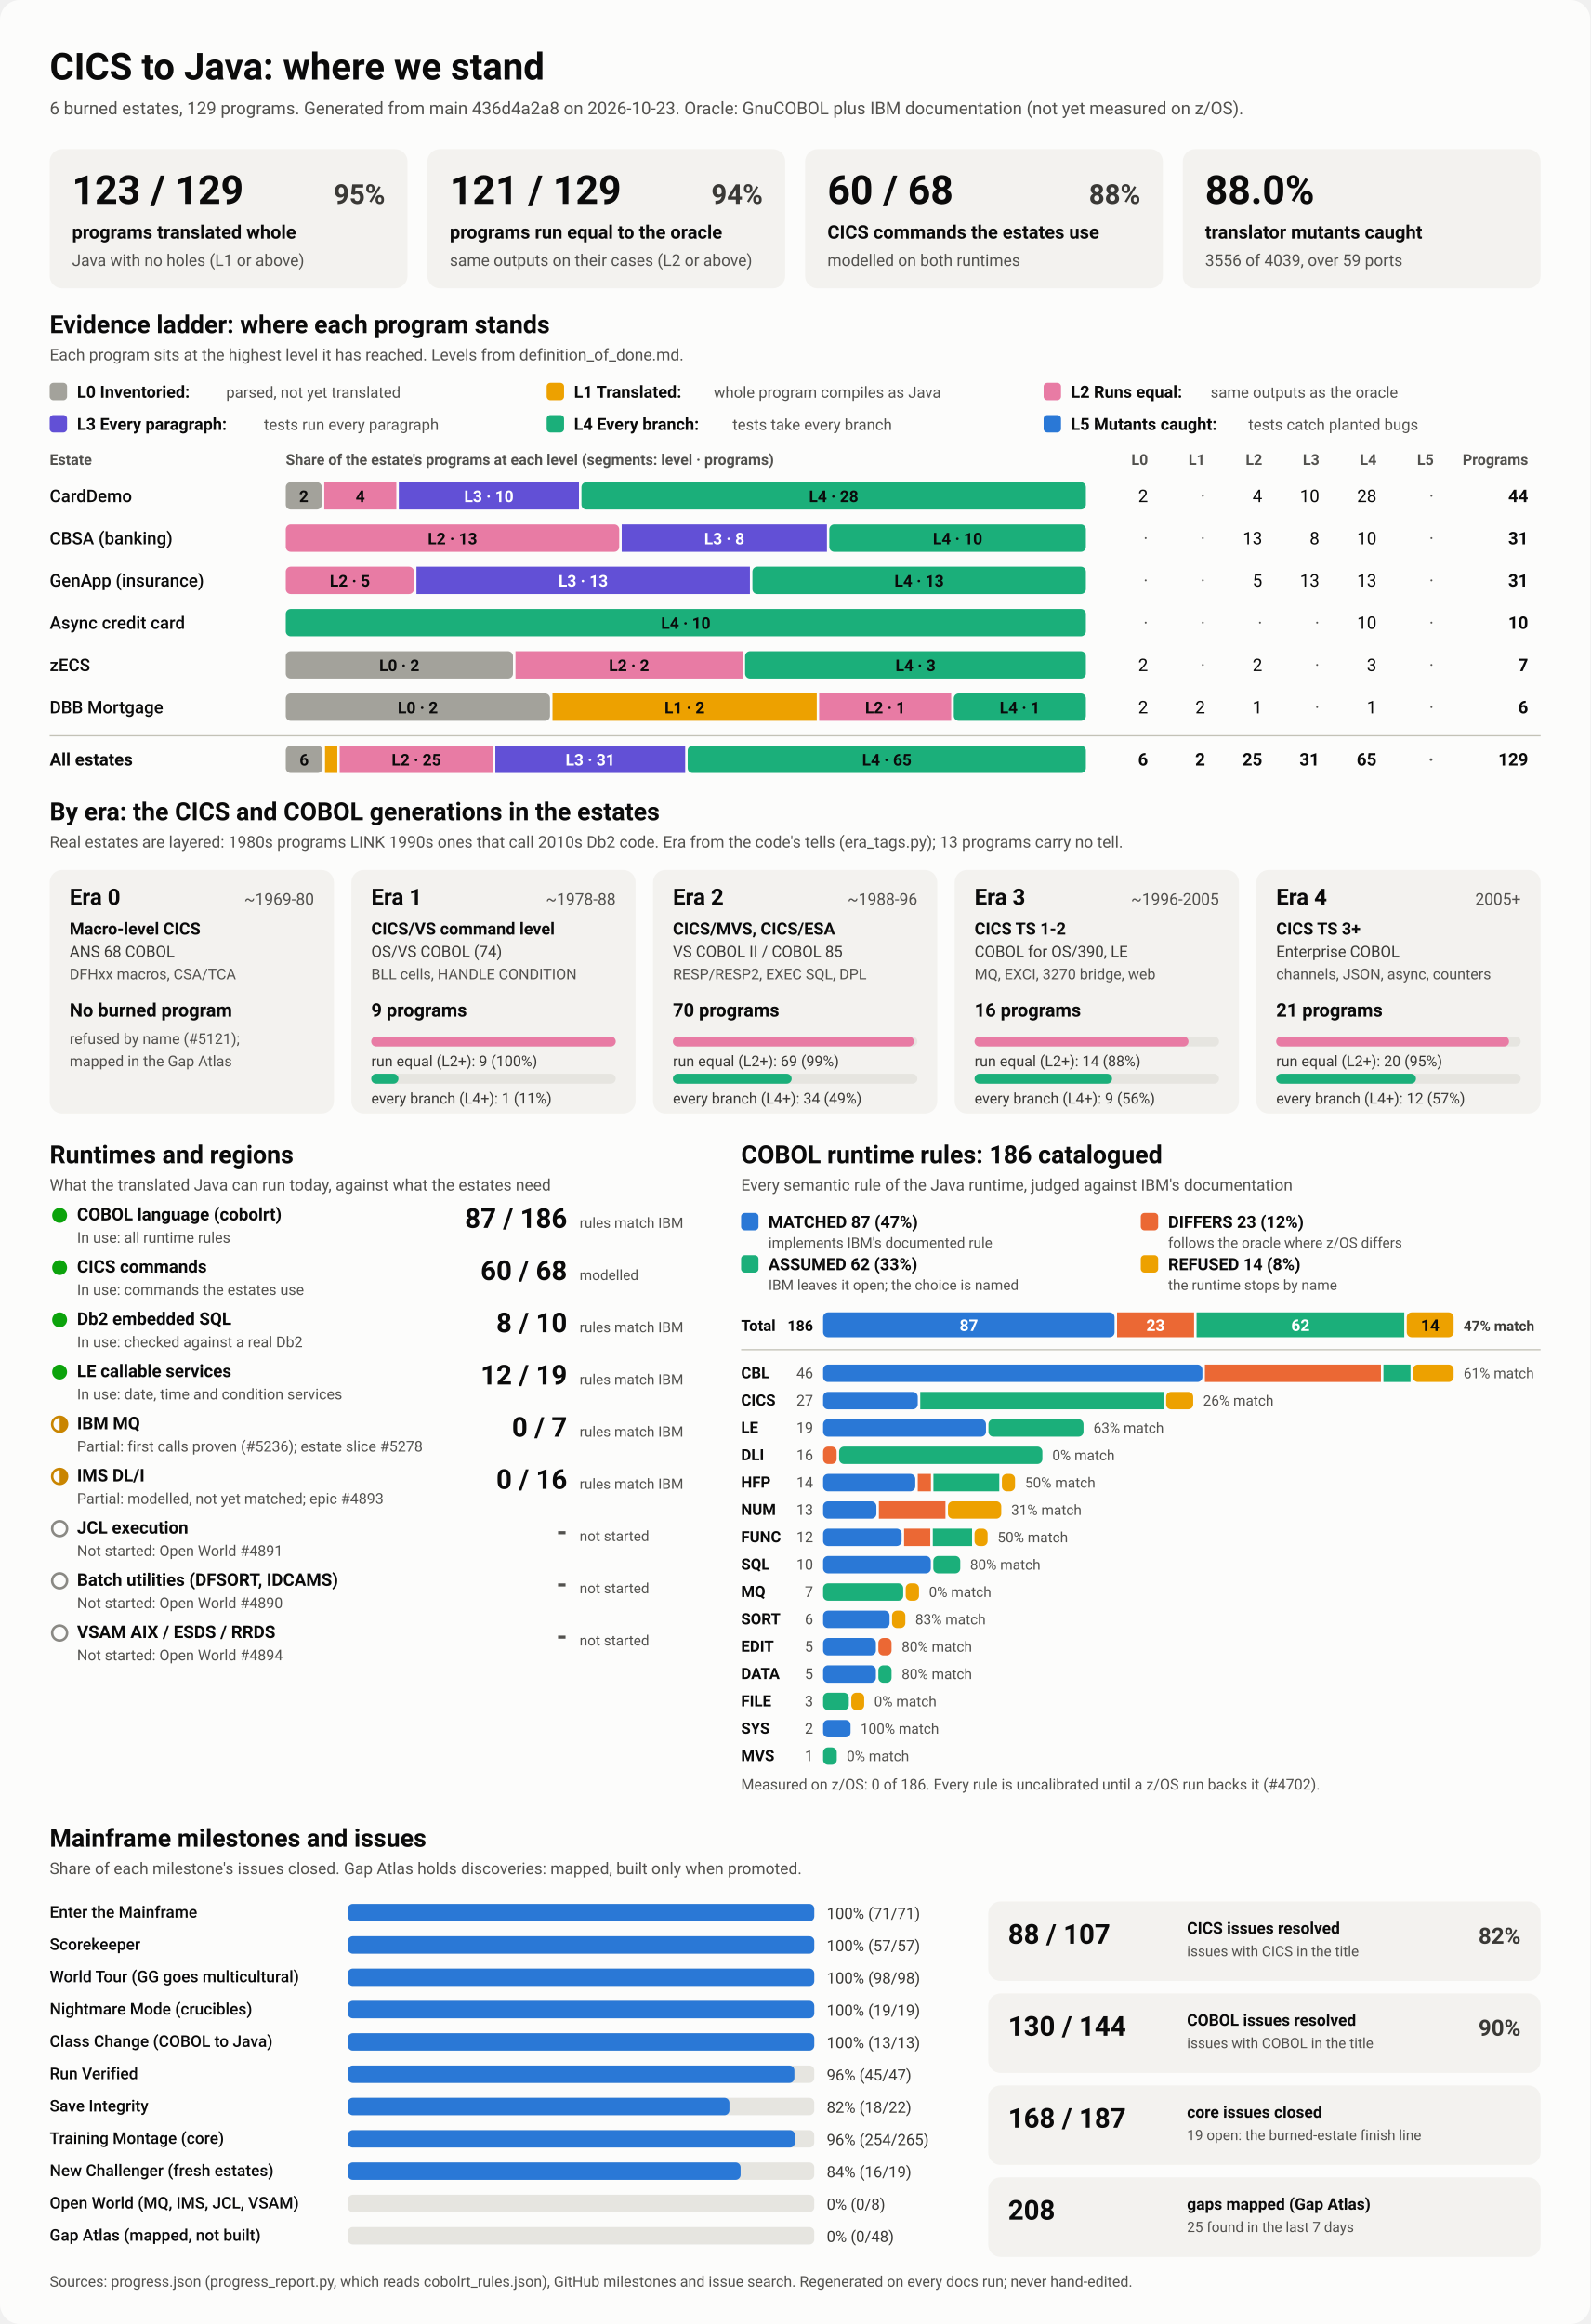
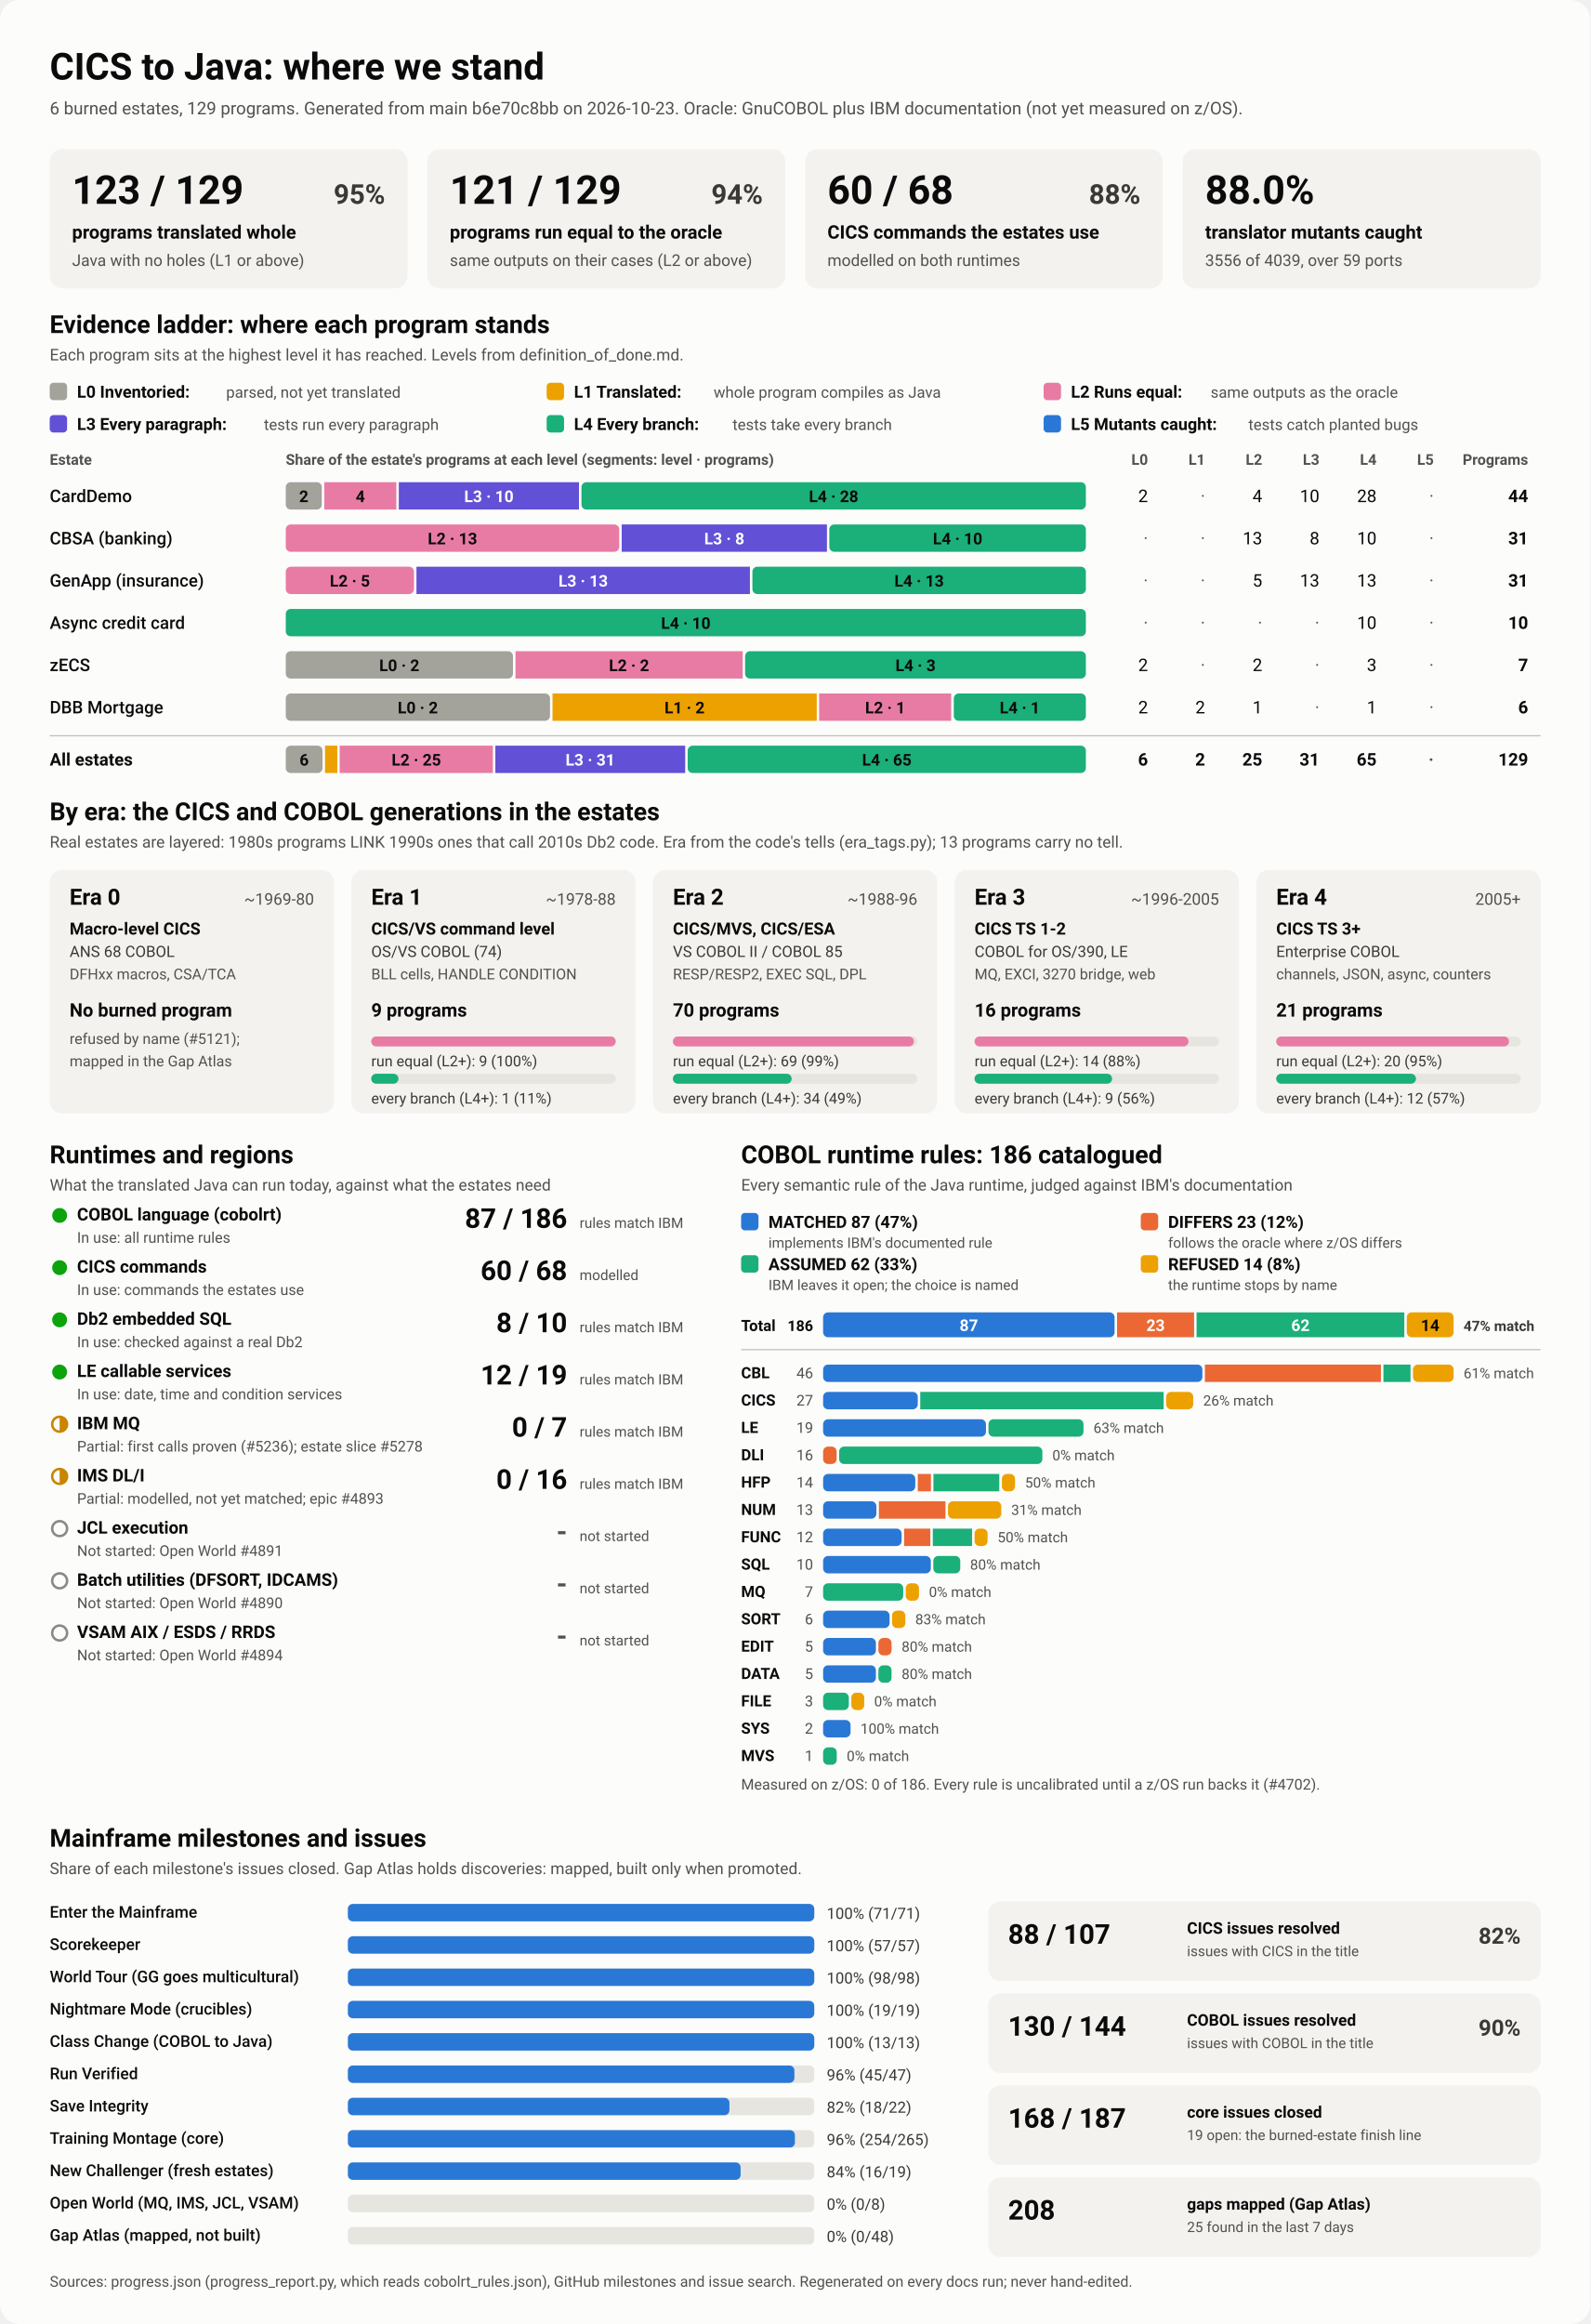
<svg xmlns="http://www.w3.org/2000/svg" viewBox="0 0 1280 1870" width="1280" height="1870" role="img" aria-labelledby="ttl">
  <style>
    svg { font-family: system-ui, -apple-system, 'Segoe UI', Roboto, Helvetica, Arial, sans-serif; }
    .bg { fill: #fcfcfb; }
    .card { fill: #f3f2ef; }
    .track { fill: #e6e5e0; }
    .rule { stroke: #c3c2b7; stroke-width: 1; }
    .t1 { fill: #0b0b0b; } .t2 { fill: #3a3936; } .t3 { fill: #52514e; }
    .on-dark { fill: #ffffff; } .on-light { fill: #0b0b0b; }
    .lv0 { fill: #a3a29b; } .lv1 { fill: #eda100; } .lv2 { fill: #e87ba4; } .lv3 { fill: #6250d6; } .lv4 { fill: #1baf7a; } .lv5 { fill: #2a78d6; } 
    .s0 { fill: #2a78d6; } .s1 { fill: #eb6834; } .s2 { fill: #1baf7a; } .s3 { fill: #eda100; } 
    .prog { fill: #2a78d6; }
    .st-good { fill: #0ca30c; } .st-warn { fill: none; stroke: #c98500; stroke-width: 2; }
    .st-warn-fill { fill: #c98500; } .st-none { fill: none; stroke: #8a8984; stroke-width: 2; }
    @media (prefers-color-scheme: dark) {
      .bg { fill: #1a1a19; } .card { fill: #242422; } .track { fill: #383835; } .rule { stroke: #52514e; }
      .t1 { fill: #f0efec; } .t2 { fill: #dddcd6; } .t3 { fill: #c3c2b7; }
      .on-light { fill: #0b0b0b; } .prog { fill: #3987e5; }
      .lv0 { fill: #6b6a64; } .lv1 { fill: #c98500; } .lv2 { fill: #d55181; } .lv3 { fill: #9085e9; } .lv4 { fill: #199e70; } .lv5 { fill: #3987e5; } 
      .s0 { fill: #3987e5; } .s1 { fill: #d95926; } .s2 { fill: #199e70; } .s3 { fill: #c98500; } 
    }
  </style>
  <rect class="bg" width="1280" height="1870" rx="16" />
  <text x="40.0" y="64.0" class="t1" font-size="30" font-weight="700" text-anchor="start">CICS to Java: where we stand</text>
-   <text x="40.0" y="92.0" class="t3" font-size="14" font-weight="400" text-anchor="start">6 burned estates, 129 programs. Generated from main 436d4a2a8 on 2026-10-23. Oracle: GnuCOBOL plus IBM documentation (not yet measured on z/OS).</text>
+   <text x="40.0" y="92.0" class="t3" font-size="14" font-weight="400" text-anchor="start">6 burned estates, 129 programs. Generated from main b6e70c8bb on 2026-10-23. Oracle: GnuCOBOL plus IBM documentation (not yet measured on z/OS).</text>
  <rect x="40.0" y="120.0" width="288.0" height="112.0" rx="10" class="card" />
  <text x="58.0" y="164.0" class="t1" font-size="32" font-weight="700" text-anchor="start">123 / 129</text>
  <text x="310.0" y="164.0" class="t2" font-size="22" font-weight="600" text-anchor="end">95%</text>
  <text x="58.0" y="192.0" class="t1" font-size="15" font-weight="600" text-anchor="start">programs translated whole</text>
  <text x="58.0" y="214.0" class="t3" font-size="13" font-weight="400" text-anchor="start">Java with no holes (L1 or above)</text>
  <rect x="344.0" y="120.0" width="288.0" height="112.0" rx="10" class="card" />
  <text x="362.0" y="164.0" class="t1" font-size="32" font-weight="700" text-anchor="start">121 / 129</text>
  <text x="614.0" y="164.0" class="t2" font-size="22" font-weight="600" text-anchor="end">94%</text>
  <text x="362.0" y="192.0" class="t1" font-size="15" font-weight="600" text-anchor="start">programs run equal to the oracle</text>
  <text x="362.0" y="214.0" class="t3" font-size="13" font-weight="400" text-anchor="start">same outputs on their cases (L2 or above)</text>
  <rect x="648.0" y="120.0" width="288.0" height="112.0" rx="10" class="card" />
  <text x="666.0" y="164.0" class="t1" font-size="32" font-weight="700" text-anchor="start">60 / 68</text>
  <text x="918.0" y="164.0" class="t2" font-size="22" font-weight="600" text-anchor="end">88%</text>
  <text x="666.0" y="192.0" class="t1" font-size="15" font-weight="600" text-anchor="start">CICS commands the estates use</text>
  <text x="666.0" y="214.0" class="t3" font-size="13" font-weight="400" text-anchor="start">modelled on both runtimes</text>
  <rect x="952.0" y="120.0" width="288.0" height="112.0" rx="10" class="card" />
  <text x="970.0" y="164.0" class="t1" font-size="32" font-weight="700" text-anchor="start">88.0%</text>
  <text x="970.0" y="192.0" class="t1" font-size="15" font-weight="600" text-anchor="start">translator mutants caught</text>
  <text x="970.0" y="214.0" class="t3" font-size="13" font-weight="400" text-anchor="start">3556 of 4039, over 59 ports</text>
  <text x="40.0" y="268.0" class="t1" font-size="20" font-weight="700" text-anchor="start">Evidence ladder: where each program stands</text>
  <text x="40.0" y="290.0" class="t3" font-size="13" font-weight="400" text-anchor="start">Each program sits at the highest level it has reached. Levels from definition_of_done.md.</text>
  <rect x="40.0" y="308.0" width="14.0" height="14.0" rx="3" class="lv0" />
  <text x="62.0" y="320.0" class="t1" font-size="13.5" font-weight="600" text-anchor="start">L0 Inventoried:</text>
  <text x="182.0" y="320.0" class="t3" font-size="12.5" font-weight="400" text-anchor="start">parsed, not yet translated</text>
  <rect x="440.0" y="308.0" width="14.0" height="14.0" rx="3" class="lv1" />
  <text x="462.0" y="320.0" class="t1" font-size="13.5" font-weight="600" text-anchor="start">L1 Translated:</text>
  <text x="574.4" y="320.0" class="t3" font-size="12.5" font-weight="400" text-anchor="start">whole program compiles as Java</text>
  <rect x="840.0" y="308.0" width="14.0" height="14.0" rx="3" class="lv2" />
  <text x="862.0" y="320.0" class="t1" font-size="13.5" font-weight="600" text-anchor="start">L2 Runs equal:</text>
  <text x="974.4" y="320.0" class="t3" font-size="12.5" font-weight="400" text-anchor="start">same outputs as the oracle</text>
  <rect x="40.0" y="334.0" width="14.0" height="14.0" rx="3" class="lv3" />
  <text x="62.0" y="346.0" class="t1" font-size="13.5" font-weight="600" text-anchor="start">L3 Every paragraph:</text>
  <text x="212.4" y="346.0" class="t3" font-size="12.5" font-weight="400" text-anchor="start">tests run every paragraph</text>
  <rect x="440.0" y="334.0" width="14.0" height="14.0" rx="3" class="lv4" />
  <text x="462.0" y="346.0" class="t1" font-size="13.5" font-weight="600" text-anchor="start">L4 Every branch:</text>
  <text x="589.6" y="346.0" class="t3" font-size="12.5" font-weight="400" text-anchor="start">tests take every branch</text>
  <rect x="840.0" y="334.0" width="14.0" height="14.0" rx="3" class="lv5" />
  <text x="862.0" y="346.0" class="t1" font-size="13.5" font-weight="600" text-anchor="start">L5 Mutants caught:</text>
  <text x="1004.8" y="346.0" class="t3" font-size="12.5" font-weight="400" text-anchor="start">tests catch planted bugs</text>
  <text x="40.0" y="374.0" class="t3" font-size="12" font-weight="600" text-anchor="start">Estate</text>
  <text x="230.0" y="374.0" class="t3" font-size="12" font-weight="600" text-anchor="start">Share of the estate's programs at each level (segments: level · programs)</text>
  <text x="924.0" y="374.0" class="t3" font-size="12" font-weight="600" text-anchor="end">L0</text>
  <text x="970.0" y="374.0" class="t3" font-size="12" font-weight="600" text-anchor="end">L1</text>
  <text x="1016.0" y="374.0" class="t3" font-size="12" font-weight="600" text-anchor="end">L2</text>
  <text x="1062.0" y="374.0" class="t3" font-size="12" font-weight="600" text-anchor="end">L3</text>
  <text x="1108.0" y="374.0" class="t3" font-size="12" font-weight="600" text-anchor="end">L4</text>
  <text x="1154.0" y="374.0" class="t3" font-size="12" font-weight="600" text-anchor="end">L5</text>
  <text x="1230.0" y="374.0" class="t3" font-size="12" font-weight="600" text-anchor="end">Programs</text>
  <text x="40.0" y="404.0" class="t1" font-size="14" font-weight="500" text-anchor="start">CardDemo</text>
  <rect x="230.0" y="388.0" width="29.0" height="22.0" rx="4" class="lv0" />
  <text x="244.5" y="404.0" class="on-light" font-size="13" font-weight="600" text-anchor="middle">2</text>
  <rect x="261.0" y="388.0" width="58.0" height="22.0" rx="0" class="lv2" />
  <text x="290.0" y="404.0" class="on-light" font-size="13" font-weight="600" text-anchor="middle">4</text>
  <rect x="321.0" y="388.0" width="145.0" height="22.0" rx="0" class="lv3" />
  <text x="393.5" y="404.0" class="on-dark" font-size="13" font-weight="600" text-anchor="middle">L3 · 10</text>
  <rect x="468.0" y="388.0" width="406.0" height="22.0" rx="4" class="lv4" />
  <text x="671.0" y="404.0" class="on-light" font-size="13" font-weight="600" text-anchor="middle">L4 · 28</text>
  <text x="924.0" y="404.0" class="t1" font-size="14" font-weight="400" text-anchor="end">2</text>
  <text x="970.0" y="404.0" class="t3" font-size="14" font-weight="400" text-anchor="end">·</text>
  <text x="1016.0" y="404.0" class="t1" font-size="14" font-weight="400" text-anchor="end">4</text>
  <text x="1062.0" y="404.0" class="t1" font-size="14" font-weight="400" text-anchor="end">10</text>
  <text x="1108.0" y="404.0" class="t1" font-size="14" font-weight="400" text-anchor="end">28</text>
  <text x="1154.0" y="404.0" class="t3" font-size="14" font-weight="400" text-anchor="end">·</text>
  <text x="1230.0" y="404.0" class="t1" font-size="14" font-weight="700" text-anchor="end">44</text>
  <text x="40.0" y="438.0" class="t1" font-size="14" font-weight="500" text-anchor="start">CBSA (banking)</text>
  <rect x="230.0" y="422.0" width="268.4" height="22.0" rx="4" class="lv2" />
  <text x="364.2" y="438.0" class="on-light" font-size="13" font-weight="600" text-anchor="middle">L2 · 13</text>
  <rect x="500.4" y="422.0" width="165.2" height="22.0" rx="0" class="lv3" />
  <text x="583.0" y="438.0" class="on-dark" font-size="13" font-weight="600" text-anchor="middle">L3 · 8</text>
  <rect x="667.5" y="422.0" width="206.5" height="22.0" rx="4" class="lv4" />
  <text x="770.8" y="438.0" class="on-light" font-size="13" font-weight="600" text-anchor="middle">L4 · 10</text>
  <text x="924.0" y="438.0" class="t3" font-size="14" font-weight="400" text-anchor="end">·</text>
  <text x="970.0" y="438.0" class="t3" font-size="14" font-weight="400" text-anchor="end">·</text>
  <text x="1016.0" y="438.0" class="t1" font-size="14" font-weight="400" text-anchor="end">13</text>
  <text x="1062.0" y="438.0" class="t1" font-size="14" font-weight="400" text-anchor="end">8</text>
  <text x="1108.0" y="438.0" class="t1" font-size="14" font-weight="400" text-anchor="end">10</text>
  <text x="1154.0" y="438.0" class="t3" font-size="14" font-weight="400" text-anchor="end">·</text>
  <text x="1230.0" y="438.0" class="t1" font-size="14" font-weight="700" text-anchor="end">31</text>
  <text x="40.0" y="472.0" class="t1" font-size="14" font-weight="500" text-anchor="start">GenApp (insurance)</text>
  <rect x="230.0" y="456.0" width="103.2" height="22.0" rx="4" class="lv2" />
  <text x="281.6" y="472.0" class="on-light" font-size="13" font-weight="600" text-anchor="middle">L2 · 5</text>
  <rect x="335.2" y="456.0" width="268.4" height="22.0" rx="0" class="lv3" />
  <text x="469.4" y="472.0" class="on-dark" font-size="13" font-weight="600" text-anchor="middle">L3 · 13</text>
  <rect x="605.6" y="456.0" width="268.4" height="22.0" rx="4" class="lv4" />
  <text x="739.8" y="472.0" class="on-light" font-size="13" font-weight="600" text-anchor="middle">L4 · 13</text>
  <text x="924.0" y="472.0" class="t3" font-size="14" font-weight="400" text-anchor="end">·</text>
  <text x="970.0" y="472.0" class="t3" font-size="14" font-weight="400" text-anchor="end">·</text>
  <text x="1016.0" y="472.0" class="t1" font-size="14" font-weight="400" text-anchor="end">5</text>
  <text x="1062.0" y="472.0" class="t1" font-size="14" font-weight="400" text-anchor="end">13</text>
  <text x="1108.0" y="472.0" class="t1" font-size="14" font-weight="400" text-anchor="end">13</text>
  <text x="1154.0" y="472.0" class="t3" font-size="14" font-weight="400" text-anchor="end">·</text>
  <text x="1230.0" y="472.0" class="t1" font-size="14" font-weight="700" text-anchor="end">31</text>
  <text x="40.0" y="506.0" class="t1" font-size="14" font-weight="500" text-anchor="start">Async credit card</text>
  <rect x="230.0" y="490.0" width="644.0" height="22.0" rx="4" class="lv4" />
  <text x="552.0" y="506.0" class="on-light" font-size="13" font-weight="600" text-anchor="middle">L4 · 10</text>
  <text x="924.0" y="506.0" class="t3" font-size="14" font-weight="400" text-anchor="end">·</text>
  <text x="970.0" y="506.0" class="t3" font-size="14" font-weight="400" text-anchor="end">·</text>
  <text x="1016.0" y="506.0" class="t3" font-size="14" font-weight="400" text-anchor="end">·</text>
  <text x="1062.0" y="506.0" class="t3" font-size="14" font-weight="400" text-anchor="end">·</text>
  <text x="1108.0" y="506.0" class="t1" font-size="14" font-weight="400" text-anchor="end">10</text>
  <text x="1154.0" y="506.0" class="t3" font-size="14" font-weight="400" text-anchor="end">·</text>
  <text x="1230.0" y="506.0" class="t1" font-size="14" font-weight="700" text-anchor="end">10</text>
  <text x="40.0" y="540.0" class="t1" font-size="14" font-weight="500" text-anchor="start">zECS</text>
  <rect x="230.0" y="524.0" width="182.9" height="22.0" rx="4" class="lv0" />
  <text x="321.4" y="540.0" class="on-light" font-size="13" font-weight="600" text-anchor="middle">L0 · 2</text>
  <rect x="414.9" y="524.0" width="182.9" height="22.0" rx="0" class="lv2" />
  <text x="506.3" y="540.0" class="on-light" font-size="13" font-weight="600" text-anchor="middle">L2 · 2</text>
  <rect x="599.7" y="524.0" width="274.3" height="22.0" rx="4" class="lv4" />
  <text x="736.9" y="540.0" class="on-light" font-size="13" font-weight="600" text-anchor="middle">L4 · 3</text>
  <text x="924.0" y="540.0" class="t1" font-size="14" font-weight="400" text-anchor="end">2</text>
  <text x="970.0" y="540.0" class="t3" font-size="14" font-weight="400" text-anchor="end">·</text>
  <text x="1016.0" y="540.0" class="t1" font-size="14" font-weight="400" text-anchor="end">2</text>
  <text x="1062.0" y="540.0" class="t3" font-size="14" font-weight="400" text-anchor="end">·</text>
  <text x="1108.0" y="540.0" class="t1" font-size="14" font-weight="400" text-anchor="end">3</text>
  <text x="1154.0" y="540.0" class="t3" font-size="14" font-weight="400" text-anchor="end">·</text>
  <text x="1230.0" y="540.0" class="t1" font-size="14" font-weight="700" text-anchor="end">7</text>
  <text x="40.0" y="574.0" class="t1" font-size="14" font-weight="500" text-anchor="start">DBB Mortgage</text>
  <rect x="230.0" y="558.0" width="212.7" height="22.0" rx="4" class="lv0" />
  <text x="336.3" y="574.0" class="on-light" font-size="13" font-weight="600" text-anchor="middle">L0 · 2</text>
  <rect x="444.7" y="558.0" width="212.7" height="22.0" rx="0" class="lv1" />
  <text x="551.0" y="574.0" class="on-light" font-size="13" font-weight="600" text-anchor="middle">L1 · 2</text>
  <rect x="659.3" y="558.0" width="106.3" height="22.0" rx="0" class="lv2" />
  <text x="712.5" y="574.0" class="on-light" font-size="13" font-weight="600" text-anchor="middle">L2 · 1</text>
  <rect x="767.7" y="558.0" width="106.3" height="22.0" rx="4" class="lv4" />
  <text x="820.8" y="574.0" class="on-light" font-size="13" font-weight="600" text-anchor="middle">L4 · 1</text>
  <text x="924.0" y="574.0" class="t1" font-size="14" font-weight="400" text-anchor="end">2</text>
  <text x="970.0" y="574.0" class="t1" font-size="14" font-weight="400" text-anchor="end">2</text>
  <text x="1016.0" y="574.0" class="t1" font-size="14" font-weight="400" text-anchor="end">1</text>
  <text x="1062.0" y="574.0" class="t3" font-size="14" font-weight="400" text-anchor="end">·</text>
  <text x="1108.0" y="574.0" class="t1" font-size="14" font-weight="400" text-anchor="end">1</text>
  <text x="1154.0" y="574.0" class="t3" font-size="14" font-weight="400" text-anchor="end">·</text>
  <text x="1230.0" y="574.0" class="t1" font-size="14" font-weight="700" text-anchor="end">6</text>
  <line x1="40" x2="1240" y1="592" y2="592" class="rule" />
  <text x="40.0" y="616.0" class="t1" font-size="14" font-weight="700" text-anchor="start">All estates</text>
  <rect x="230.0" y="600.0" width="29.6" height="22.0" rx="4" class="lv0" />
  <text x="244.8" y="616.0" class="on-light" font-size="13" font-weight="600" text-anchor="middle">6</text>
  <rect x="261.6" y="600.0" width="9.9" height="22.0" rx="0" class="lv1" />
  <rect x="273.4" y="600.0" width="123.3" height="22.0" rx="0" class="lv2" />
  <text x="335.1" y="616.0" class="on-light" font-size="13" font-weight="600" text-anchor="middle">L2 · 25</text>
  <rect x="398.7" y="600.0" width="152.8" height="22.0" rx="0" class="lv3" />
  <text x="475.1" y="616.0" class="on-dark" font-size="13" font-weight="600" text-anchor="middle">L3 · 31</text>
  <rect x="553.5" y="600.0" width="320.5" height="22.0" rx="4" class="lv4" />
  <text x="713.8" y="616.0" class="on-light" font-size="13" font-weight="600" text-anchor="middle">L4 · 65</text>
  <text x="924.0" y="616.0" class="t1" font-size="14" font-weight="700" text-anchor="end">6</text>
  <text x="970.0" y="616.0" class="t1" font-size="14" font-weight="700" text-anchor="end">2</text>
  <text x="1016.0" y="616.0" class="t1" font-size="14" font-weight="700" text-anchor="end">25</text>
  <text x="1062.0" y="616.0" class="t1" font-size="14" font-weight="700" text-anchor="end">31</text>
  <text x="1108.0" y="616.0" class="t1" font-size="14" font-weight="700" text-anchor="end">65</text>
  <text x="1154.0" y="616.0" class="t3" font-size="14" font-weight="700" text-anchor="end">·</text>
  <text x="1230.0" y="616.0" class="t1" font-size="14" font-weight="700" text-anchor="end">129</text>
  <text x="40.0" y="660.0" class="t1" font-size="20" font-weight="700" text-anchor="start">By era: the CICS and COBOL generations in the estates</text>
  <text x="40.0" y="682.0" class="t3" font-size="13" font-weight="400" text-anchor="start">Real estates are layered: 1980s programs LINK 1990s ones that call 2010s Db2 code. Era from the code's tells (era_tags.py); 13 programs carry no tell.</text>
  <rect x="40.0" y="700.0" width="228.8" height="196.0" rx="10" class="card" />
  <text x="56.0" y="728.0" class="t1" font-size="18" font-weight="700" text-anchor="start">Era 0</text>
  <text x="252.8" y="728.0" class="t3" font-size="13" font-weight="400" text-anchor="end">~1969-80</text>
  <text x="56.0" y="752.0" class="t1" font-size="13.5" font-weight="600" text-anchor="start">Macro-level CICS</text>
  <text x="56.0" y="770.0" class="t2" font-size="12.5" font-weight="400" text-anchor="start">ANS 68 COBOL</text>
  <text x="56.0" y="788.0" class="t3" font-size="12" font-weight="400" text-anchor="start">DFHxx macros, CSA/TCA</text>
  <text x="56.0" y="818.0" class="t1" font-size="15" font-weight="700" text-anchor="start">No burned program</text>
  <text x="56.0" y="840.0" class="t3" font-size="12" font-weight="400" text-anchor="start">refused by name (#5121);</text>
  <text x="56.0" y="858.0" class="t3" font-size="12" font-weight="400" text-anchor="start">mapped in the Gap Atlas</text>
  <rect x="282.8" y="700.0" width="228.8" height="196.0" rx="10" class="card" />
  <text x="298.8" y="728.0" class="t1" font-size="18" font-weight="700" text-anchor="start">Era 1</text>
  <text x="495.6" y="728.0" class="t3" font-size="13" font-weight="400" text-anchor="end">~1978-88</text>
  <text x="298.8" y="752.0" class="t1" font-size="13.5" font-weight="600" text-anchor="start">CICS/VS command level</text>
  <text x="298.8" y="770.0" class="t2" font-size="12.5" font-weight="400" text-anchor="start">OS/VS COBOL (74)</text>
  <text x="298.8" y="788.0" class="t3" font-size="12" font-weight="400" text-anchor="start">BLL cells, HANDLE CONDITION</text>
  <text x="298.8" y="818.0" class="t1" font-size="15" font-weight="700" text-anchor="start">9 programs</text>
  <rect x="298.8" y="834.0" width="196.8" height="8.0" rx="4" class="track" />
  <rect x="298.8" y="834.0" width="196.8" height="8.0" rx="4" class="lv2" />
  <text x="298.8" y="858.0" class="t2" font-size="12" font-weight="400" text-anchor="start">run equal (L2+): 9 (100%)</text>
  <rect x="298.8" y="864.0" width="196.8" height="8.0" rx="4" class="track" />
  <rect x="298.8" y="864.0" width="21.9" height="8.0" rx="4" class="lv4" />
  <text x="298.8" y="888.0" class="t2" font-size="12" font-weight="400" text-anchor="start">every branch (L4+): 1 (11%)</text>
  <rect x="525.6" y="700.0" width="228.8" height="196.0" rx="10" class="card" />
  <text x="541.6" y="728.0" class="t1" font-size="18" font-weight="700" text-anchor="start">Era 2</text>
  <text x="738.4" y="728.0" class="t3" font-size="13" font-weight="400" text-anchor="end">~1988-96</text>
  <text x="541.6" y="752.0" class="t1" font-size="13.5" font-weight="600" text-anchor="start">CICS/MVS, CICS/ESA</text>
  <text x="541.6" y="770.0" class="t2" font-size="12.5" font-weight="400" text-anchor="start">VS COBOL II / COBOL 85</text>
  <text x="541.6" y="788.0" class="t3" font-size="12" font-weight="400" text-anchor="start">RESP/RESP2, EXEC SQL, DPL</text>
  <text x="541.6" y="818.0" class="t1" font-size="15" font-weight="700" text-anchor="start">70 programs</text>
  <rect x="541.6" y="834.0" width="196.8" height="8.0" rx="4" class="track" />
  <rect x="541.6" y="834.0" width="194.0" height="8.0" rx="4" class="lv2" />
  <text x="541.6" y="858.0" class="t2" font-size="12" font-weight="400" text-anchor="start">run equal (L2+): 69 (99%)</text>
  <rect x="541.6" y="864.0" width="196.8" height="8.0" rx="4" class="track" />
  <rect x="541.6" y="864.0" width="95.6" height="8.0" rx="4" class="lv4" />
  <text x="541.6" y="888.0" class="t2" font-size="12" font-weight="400" text-anchor="start">every branch (L4+): 34 (49%)</text>
  <rect x="768.4" y="700.0" width="228.8" height="196.0" rx="10" class="card" />
  <text x="784.4" y="728.0" class="t1" font-size="18" font-weight="700" text-anchor="start">Era 3</text>
  <text x="981.2" y="728.0" class="t3" font-size="13" font-weight="400" text-anchor="end">~1996-2005</text>
  <text x="784.4" y="752.0" class="t1" font-size="13.5" font-weight="600" text-anchor="start">CICS TS 1-2</text>
  <text x="784.4" y="770.0" class="t2" font-size="12.5" font-weight="400" text-anchor="start">COBOL for OS/390, LE</text>
  <text x="784.4" y="788.0" class="t3" font-size="12" font-weight="400" text-anchor="start">MQ, EXCI, 3270 bridge, web</text>
  <text x="784.4" y="818.0" class="t1" font-size="15" font-weight="700" text-anchor="start">16 programs</text>
  <rect x="784.4" y="834.0" width="196.8" height="8.0" rx="4" class="track" />
  <rect x="784.4" y="834.0" width="172.2" height="8.0" rx="4" class="lv2" />
  <text x="784.4" y="858.0" class="t2" font-size="12" font-weight="400" text-anchor="start">run equal (L2+): 14 (88%)</text>
  <rect x="784.4" y="864.0" width="196.8" height="8.0" rx="4" class="track" />
  <rect x="784.4" y="864.0" width="110.7" height="8.0" rx="4" class="lv4" />
  <text x="784.4" y="888.0" class="t2" font-size="12" font-weight="400" text-anchor="start">every branch (L4+): 9 (56%)</text>
  <rect x="1011.2" y="700.0" width="228.8" height="196.0" rx="10" class="card" />
  <text x="1027.2" y="728.0" class="t1" font-size="18" font-weight="700" text-anchor="start">Era 4</text>
  <text x="1224.0" y="728.0" class="t3" font-size="13" font-weight="400" text-anchor="end">2005+</text>
  <text x="1027.2" y="752.0" class="t1" font-size="13.5" font-weight="600" text-anchor="start">CICS TS 3+</text>
  <text x="1027.2" y="770.0" class="t2" font-size="12.5" font-weight="400" text-anchor="start">Enterprise COBOL</text>
  <text x="1027.2" y="788.0" class="t3" font-size="12" font-weight="400" text-anchor="start">channels, JSON, async, counters</text>
  <text x="1027.2" y="818.0" class="t1" font-size="15" font-weight="700" text-anchor="start">21 programs</text>
  <rect x="1027.2" y="834.0" width="196.8" height="8.0" rx="4" class="track" />
  <rect x="1027.2" y="834.0" width="187.4" height="8.0" rx="4" class="lv2" />
  <text x="1027.2" y="858.0" class="t2" font-size="12" font-weight="400" text-anchor="start">run equal (L2+): 20 (95%)</text>
  <rect x="1027.2" y="864.0" width="196.8" height="8.0" rx="4" class="track" />
  <rect x="1027.2" y="864.0" width="112.5" height="8.0" rx="4" class="lv4" />
  <text x="1027.2" y="888.0" class="t2" font-size="12" font-weight="400" text-anchor="start">every branch (L4+): 12 (57%)</text>
  <text x="40.0" y="936.0" class="t1" font-size="20" font-weight="700" text-anchor="start">Runtimes and regions</text>
  <text x="40.0" y="958.0" class="t3" font-size="13" font-weight="400" text-anchor="start">What the translated Java can run today, against what the estates need</text>
  <circle cx="48" cy="978" r="6" class="st-good" />
  <text x="62.0" y="982.0" class="t1" font-size="14" font-weight="600" text-anchor="start">COBOL language (cobolrt)</text>
  <text x="62.0" y="1000.0" class="t3" font-size="12" font-weight="400" text-anchor="start">In use: all runtime rules</text>
  <text x="456.5" y="988.0" class="t1" font-size="22" font-weight="700" text-anchor="end">87 / 186</text>
  <text x="466.5" y="988.0" class="t3" font-size="11.5" font-weight="400" text-anchor="start">rules match IBM</text>
  <circle cx="48" cy="1020" r="6" class="st-good" />
  <text x="62.0" y="1024.0" class="t1" font-size="14" font-weight="600" text-anchor="start">CICS commands</text>
  <text x="62.0" y="1042.0" class="t3" font-size="12" font-weight="400" text-anchor="start">In use: commands the estates use</text>
  <text x="456.5" y="1030.0" class="t1" font-size="22" font-weight="700" text-anchor="end">60 / 68</text>
  <text x="466.5" y="1030.0" class="t3" font-size="11.5" font-weight="400" text-anchor="start">modelled</text>
  <circle cx="48" cy="1062" r="6" class="st-good" />
  <text x="62.0" y="1066.0" class="t1" font-size="14" font-weight="600" text-anchor="start">Db2 embedded SQL</text>
  <text x="62.0" y="1084.0" class="t3" font-size="12" font-weight="400" text-anchor="start">In use: checked against a real Db2</text>
  <text x="456.5" y="1072.0" class="t1" font-size="22" font-weight="700" text-anchor="end">8 / 10</text>
  <text x="466.5" y="1072.0" class="t3" font-size="11.5" font-weight="400" text-anchor="start">rules match IBM</text>
  <circle cx="48" cy="1104" r="6" class="st-good" />
  <text x="62.0" y="1108.0" class="t1" font-size="14" font-weight="600" text-anchor="start">LE callable services</text>
  <text x="62.0" y="1126.0" class="t3" font-size="12" font-weight="400" text-anchor="start">In use: date, time and condition services</text>
  <text x="456.5" y="1114.0" class="t1" font-size="22" font-weight="700" text-anchor="end">12 / 19</text>
  <text x="466.5" y="1114.0" class="t3" font-size="11.5" font-weight="400" text-anchor="start">rules match IBM</text>
  <circle cx="48" cy="1146" r="6" class="st-warn" />
  <path d="M 48 1140 A 6 6 0 0 1 48 1152 Z" class="st-warn-fill" />
  <text x="62.0" y="1150.0" class="t1" font-size="14" font-weight="600" text-anchor="start">IBM MQ</text>
  <text x="62.0" y="1168.0" class="t3" font-size="12" font-weight="400" text-anchor="start">Partial: first calls proven (#5236); estate slice #5278</text>
  <text x="456.5" y="1156.0" class="t1" font-size="22" font-weight="700" text-anchor="end">0 / 7</text>
  <text x="466.5" y="1156.0" class="t3" font-size="11.5" font-weight="400" text-anchor="start">rules match IBM</text>
  <circle cx="48" cy="1188" r="6" class="st-warn" />
  <path d="M 48 1182 A 6 6 0 0 1 48 1194 Z" class="st-warn-fill" />
  <text x="62.0" y="1192.0" class="t1" font-size="14" font-weight="600" text-anchor="start">IMS DL/I</text>
  <text x="62.0" y="1210.0" class="t3" font-size="12" font-weight="400" text-anchor="start">Partial: modelled, not yet matched; epic #4893</text>
  <text x="456.5" y="1198.0" class="t1" font-size="22" font-weight="700" text-anchor="end">0 / 16</text>
  <text x="466.5" y="1198.0" class="t3" font-size="11.5" font-weight="400" text-anchor="start">rules match IBM</text>
  <circle cx="48" cy="1230" r="6" class="st-none" />
  <text x="62.0" y="1234.0" class="t1" font-size="14" font-weight="600" text-anchor="start">JCL execution</text>
  <text x="62.0" y="1252.0" class="t3" font-size="12" font-weight="400" text-anchor="start">Not started: Open World #4891</text>
  <text x="456.5" y="1240.0" class="t3" font-size="22" font-weight="700" text-anchor="end">-</text>
  <text x="466.5" y="1240.0" class="t3" font-size="11.5" font-weight="400" text-anchor="start">not started</text>
  <circle cx="48" cy="1272" r="6" class="st-none" />
  <text x="62.0" y="1276.0" class="t1" font-size="14" font-weight="600" text-anchor="start">Batch utilities (DFSORT, IDCAMS)</text>
  <text x="62.0" y="1294.0" class="t3" font-size="12" font-weight="400" text-anchor="start">Not started: Open World #4890</text>
  <text x="456.5" y="1282.0" class="t3" font-size="22" font-weight="700" text-anchor="end">-</text>
  <text x="466.5" y="1282.0" class="t3" font-size="11.5" font-weight="400" text-anchor="start">not started</text>
  <circle cx="48" cy="1314" r="6" class="st-none" />
  <text x="62.0" y="1318.0" class="t1" font-size="14" font-weight="600" text-anchor="start">VSAM AIX / ESDS / RRDS</text>
  <text x="62.0" y="1336.0" class="t3" font-size="12" font-weight="400" text-anchor="start">Not started: Open World #4894</text>
  <text x="456.5" y="1324.0" class="t3" font-size="22" font-weight="700" text-anchor="end">-</text>
  <text x="466.5" y="1324.0" class="t3" font-size="11.5" font-weight="400" text-anchor="start">not started</text>
  <text x="596.5" y="936.0" class="t1" font-size="20" font-weight="700" text-anchor="start">COBOL runtime rules: 186 catalogued</text>
  <text x="596.5" y="958.0" class="t3" font-size="13" font-weight="400" text-anchor="start">Every semantic rule of the Java runtime, judged against IBM's documentation</text>
  <rect x="596.5" y="976.0" width="14.0" height="14.0" rx="3" class="s0" />
  <text x="618.5" y="988.0" class="t1" font-size="13.5" font-weight="600" text-anchor="start">MATCHED  87 (47%)</text>
  <text x="618.5" y="1004.0" class="t3" font-size="11.5" font-weight="400" text-anchor="start">implements IBM's documented rule</text>
  <rect x="918.2" y="976.0" width="14.0" height="14.0" rx="3" class="s1" />
  <text x="940.2" y="988.0" class="t1" font-size="13.5" font-weight="600" text-anchor="start">DIFFERS  23 (12%)</text>
  <text x="940.2" y="1004.0" class="t3" font-size="11.5" font-weight="400" text-anchor="start">follows the oracle where z/OS differs</text>
  <rect x="596.5" y="1010.0" width="14.0" height="14.0" rx="3" class="s2" />
  <text x="618.5" y="1022.0" class="t1" font-size="13.5" font-weight="600" text-anchor="start">ASSUMED  62 (33%)</text>
  <text x="618.5" y="1038.0" class="t3" font-size="11.5" font-weight="400" text-anchor="start">IBM leaves it open; the choice is named</text>
  <rect x="918.2" y="1010.0" width="14.0" height="14.0" rx="3" class="s3" />
  <text x="940.2" y="1022.0" class="t1" font-size="13.5" font-weight="600" text-anchor="start">REFUSED  14 (8%)</text>
  <text x="940.2" y="1038.0" class="t3" font-size="11.5" font-weight="400" text-anchor="start">the runtime stops by name</text>
  <text x="596.5" y="1071.0" class="t1" font-size="12.5" font-weight="700" text-anchor="start">Total</text>
  <text x="654.5" y="1071.0" class="t1" font-size="12" font-weight="700" text-anchor="end">186</text>
  <rect x="662.5" y="1056.0" width="234.6" height="20.0" rx="4" class="s0" />
  <text x="779.8" y="1071.0" class="on-dark" font-size="13" font-weight="600" text-anchor="middle">87</text>
  <rect x="899.1" y="1056.0" width="62.0" height="20.0" rx="0" class="s1" />
  <text x="930.1" y="1071.0" class="on-dark" font-size="13" font-weight="600" text-anchor="middle">23</text>
  <rect x="963.1" y="1056.0" width="167.2" height="20.0" rx="0" class="s2" />
  <text x="1046.7" y="1071.0" class="on-dark" font-size="13" font-weight="600" text-anchor="middle">62</text>
  <rect x="1132.3" y="1056.0" width="37.7" height="20.0" rx="4" class="s3" />
  <text x="1151.1" y="1071.0" class="on-light" font-size="13" font-weight="600" text-anchor="middle">14</text>
  <text x="1178.0" y="1071.0" class="t2" font-size="11.5" font-weight="600" text-anchor="start">47% match</text>
  <line x1="596.5" x2="1240.0" y1="1086" y2="1086" class="rule" />
  <text x="596.5" y="1109.0" class="t1" font-size="12.5" font-weight="600" text-anchor="start">CBL</text>
  <text x="654.5" y="1109.0" class="t3" font-size="12" font-weight="400" text-anchor="end">46</text>
  <rect x="662.5" y="1098.0" width="305.3" height="14.0" rx="4" class="s0" />
  <rect x="969.8" y="1098.0" width="141.7" height="14.0" rx="0" class="s1" />
  <rect x="1113.5" y="1098.0" width="21.8" height="14.0" rx="0" class="s2" />
  <rect x="1137.3" y="1098.0" width="32.7" height="14.0" rx="4" class="s3" />
  <text x="1178.0" y="1109.0" class="t3" font-size="11.5" font-weight="400" text-anchor="start">61% match</text>
  <text x="596.5" y="1131.0" class="t1" font-size="12.5" font-weight="600" text-anchor="start">CICS</text>
  <text x="654.5" y="1131.0" class="t3" font-size="12" font-weight="400" text-anchor="end">27</text>
  <rect x="662.5" y="1120.0" width="76.2" height="14.0" rx="4" class="s0" />
  <rect x="740.7" y="1120.0" width="195.9" height="14.0" rx="0" class="s2" />
  <rect x="938.6" y="1120.0" width="21.8" height="14.0" rx="4" class="s3" />
  <text x="968.4" y="1131.0" class="t3" font-size="11.5" font-weight="400" text-anchor="start">26% match</text>
  <text x="596.5" y="1153.0" class="t1" font-size="12.5" font-weight="600" text-anchor="start">LE</text>
  <text x="654.5" y="1153.0" class="t3" font-size="12" font-weight="400" text-anchor="end">19</text>
  <rect x="662.5" y="1142.0" width="131.1" height="14.0" rx="4" class="s0" />
  <rect x="795.6" y="1142.0" width="76.5" height="14.0" rx="4" class="s2" />
  <text x="880.1" y="1153.0" class="t3" font-size="11.5" font-weight="400" text-anchor="start">63% match</text>
  <text x="596.5" y="1175.0" class="t1" font-size="12.5" font-weight="600" text-anchor="start">DLI</text>
  <text x="654.5" y="1175.0" class="t3" font-size="12" font-weight="400" text-anchor="end">16</text>
  <rect x="662.5" y="1164.0" width="10.9" height="14.0" rx="4" class="s1" />
  <rect x="675.4" y="1164.0" width="163.6" height="14.0" rx="4" class="s2" />
  <text x="847.0" y="1175.0" class="t3" font-size="11.5" font-weight="400" text-anchor="start">0% match</text>
  <text x="596.5" y="1197.0" class="t1" font-size="12.5" font-weight="600" text-anchor="start">HFP</text>
  <text x="654.5" y="1197.0" class="t3" font-size="12" font-weight="400" text-anchor="end">14</text>
  <rect x="662.5" y="1186.0" width="74.2" height="14.0" rx="4" class="s0" />
  <rect x="738.7" y="1186.0" width="10.6" height="14.0" rx="0" class="s1" />
  <rect x="751.3" y="1186.0" width="53.0" height="14.0" rx="0" class="s2" />
  <rect x="806.4" y="1186.0" width="10.6" height="14.0" rx="4" class="s3" />
  <text x="825.0" y="1197.0" class="t3" font-size="11.5" font-weight="400" text-anchor="start">50% match</text>
  <text x="596.5" y="1219.0" class="t1" font-size="12.5" font-weight="600" text-anchor="start">NUM</text>
  <text x="654.5" y="1219.0" class="t3" font-size="12" font-weight="400" text-anchor="end">13</text>
  <rect x="662.5" y="1208.0" width="42.9" height="14.0" rx="4" class="s0" />
  <rect x="707.4" y="1208.0" width="53.6" height="14.0" rx="0" class="s1" />
  <rect x="763.0" y="1208.0" width="42.9" height="14.0" rx="4" class="s3" />
  <text x="813.9" y="1219.0" class="t3" font-size="11.5" font-weight="400" text-anchor="start">31% match</text>
  <text x="596.5" y="1241.0" class="t1" font-size="12.5" font-weight="600" text-anchor="start">FUNC</text>
  <text x="654.5" y="1241.0" class="t3" font-size="12" font-weight="400" text-anchor="end">12</text>
  <rect x="662.5" y="1230.0" width="63.2" height="14.0" rx="4" class="s0" />
  <rect x="727.7" y="1230.0" width="21.1" height="14.0" rx="0" class="s1" />
  <rect x="750.8" y="1230.0" width="31.6" height="14.0" rx="0" class="s2" />
  <rect x="784.4" y="1230.0" width="10.5" height="14.0" rx="4" class="s3" />
  <text x="802.9" y="1241.0" class="t3" font-size="11.5" font-weight="400" text-anchor="start">50% match</text>
  <text x="596.5" y="1263.0" class="t1" font-size="12.5" font-weight="600" text-anchor="start">SQL</text>
  <text x="654.5" y="1263.0" class="t3" font-size="12" font-weight="400" text-anchor="end">10</text>
  <rect x="662.5" y="1252.0" width="86.7" height="14.0" rx="4" class="s0" />
  <rect x="751.2" y="1252.0" width="21.7" height="14.0" rx="4" class="s2" />
  <text x="780.8" y="1263.0" class="t3" font-size="11.5" font-weight="400" text-anchor="start">80% match</text>
  <text x="596.5" y="1285.0" class="t1" font-size="12.5" font-weight="600" text-anchor="start">MQ</text>
  <text x="654.5" y="1285.0" class="t3" font-size="12" font-weight="400" text-anchor="end">7</text>
  <rect x="662.5" y="1274.0" width="64.5" height="14.0" rx="4" class="s2" />
  <rect x="729.0" y="1274.0" width="10.7" height="14.0" rx="4" class="s3" />
  <text x="747.7" y="1285.0" class="t3" font-size="11.5" font-weight="400" text-anchor="start">0% match</text>
  <text x="596.5" y="1307.0" class="t1" font-size="12.5" font-weight="600" text-anchor="start">SORT</text>
  <text x="654.5" y="1307.0" class="t3" font-size="12" font-weight="400" text-anchor="end">6</text>
  <rect x="662.5" y="1296.0" width="53.5" height="14.0" rx="4" class="s0" />
  <rect x="718.0" y="1296.0" width="10.7" height="14.0" rx="4" class="s3" />
  <text x="736.7" y="1307.0" class="t3" font-size="11.5" font-weight="400" text-anchor="start">83% match</text>
  <text x="596.5" y="1329.0" class="t1" font-size="12.5" font-weight="600" text-anchor="start">EDIT</text>
  <text x="654.5" y="1329.0" class="t3" font-size="12" font-weight="400" text-anchor="end">5</text>
  <rect x="662.5" y="1318.0" width="42.5" height="14.0" rx="4" class="s0" />
  <rect x="707.0" y="1318.0" width="10.6" height="14.0" rx="4" class="s1" />
  <text x="725.7" y="1329.0" class="t3" font-size="11.5" font-weight="400" text-anchor="start">80% match</text>
  <text x="596.5" y="1351.0" class="t1" font-size="12.5" font-weight="600" text-anchor="start">DATA</text>
  <text x="654.5" y="1351.0" class="t3" font-size="12" font-weight="400" text-anchor="end">5</text>
  <rect x="662.5" y="1340.0" width="42.5" height="14.0" rx="4" class="s0" />
  <rect x="707.0" y="1340.0" width="10.6" height="14.0" rx="4" class="s2" />
  <text x="725.7" y="1351.0" class="t3" font-size="11.5" font-weight="400" text-anchor="start">80% match</text>
  <text x="596.5" y="1373.0" class="t1" font-size="12.5" font-weight="600" text-anchor="start">FILE</text>
  <text x="654.5" y="1373.0" class="t3" font-size="12" font-weight="400" text-anchor="end">3</text>
  <rect x="662.5" y="1362.0" width="20.7" height="14.0" rx="4" class="s2" />
  <rect x="685.2" y="1362.0" width="10.4" height="14.0" rx="4" class="s3" />
  <text x="703.6" y="1373.0" class="t3" font-size="11.5" font-weight="400" text-anchor="start">0% match</text>
  <text x="596.5" y="1395.0" class="t1" font-size="12.5" font-weight="600" text-anchor="start">SYS</text>
  <text x="654.5" y="1395.0" class="t3" font-size="12" font-weight="400" text-anchor="end">2</text>
  <rect x="662.5" y="1384.0" width="22.1" height="14.0" rx="4" class="s0" />
  <text x="692.6" y="1395.0" class="t3" font-size="11.5" font-weight="400" text-anchor="start">100% match</text>
  <text x="596.5" y="1417.0" class="t1" font-size="12.5" font-weight="600" text-anchor="start">MVS</text>
  <text x="654.5" y="1417.0" class="t3" font-size="12" font-weight="400" text-anchor="end">1</text>
  <rect x="662.5" y="1406.0" width="11.0" height="14.0" rx="4" class="s2" />
  <text x="681.5" y="1417.0" class="t3" font-size="11.5" font-weight="400" text-anchor="start">0% match</text>
  <text x="596.5" y="1440.0" class="t3" font-size="12" font-weight="400" text-anchor="start">Measured on z/OS: 0 of 186. Every rule is uncalibrated until a z/OS run backs it (#4702).</text>
  <text x="40.0" y="1486.0" class="t1" font-size="20" font-weight="700" text-anchor="start">Mainframe milestones and issues</text>
  <text x="40.0" y="1508.0" class="t3" font-size="13" font-weight="400" text-anchor="start">Share of each milestone's issues closed. Gap Atlas holds discoveries: mapped, built only when promoted.</text>
  <text x="40.0" y="1543.0" class="t1" font-size="13" font-weight="500" text-anchor="start">Enter the Mainframe</text>
  <rect x="280.0" y="1532.0" width="375.4" height="14.0" rx="4" class="track" />
  <rect x="280.0" y="1532.0" width="375.4" height="14.0" rx="4" class="prog" />
  <text x="665.4" y="1544.0" class="t2" font-size="12.5" font-weight="400" text-anchor="start">100%  (71/71)</text>
  <text x="40.0" y="1569.0" class="t1" font-size="13" font-weight="500" text-anchor="start">Scorekeeper</text>
  <rect x="280.0" y="1558.0" width="375.4" height="14.0" rx="4" class="track" />
  <rect x="280.0" y="1558.0" width="375.4" height="14.0" rx="4" class="prog" />
  <text x="665.4" y="1570.0" class="t2" font-size="12.5" font-weight="400" text-anchor="start">100%  (57/57)</text>
  <text x="40.0" y="1595.0" class="t1" font-size="13" font-weight="500" text-anchor="start">World Tour (GG goes multicultural)</text>
  <rect x="280.0" y="1584.0" width="375.4" height="14.0" rx="4" class="track" />
  <rect x="280.0" y="1584.0" width="375.4" height="14.0" rx="4" class="prog" />
  <text x="665.4" y="1596.0" class="t2" font-size="12.5" font-weight="400" text-anchor="start">100%  (98/98)</text>
  <text x="40.0" y="1621.0" class="t1" font-size="13" font-weight="500" text-anchor="start">Nightmare Mode (crucibles)</text>
  <rect x="280.0" y="1610.0" width="375.4" height="14.0" rx="4" class="track" />
  <rect x="280.0" y="1610.0" width="375.4" height="14.0" rx="4" class="prog" />
  <text x="665.4" y="1622.0" class="t2" font-size="12.5" font-weight="400" text-anchor="start">100%  (19/19)</text>
  <text x="40.0" y="1647.0" class="t1" font-size="13" font-weight="500" text-anchor="start">Class Change (COBOL to Java)</text>
  <rect x="280.0" y="1636.0" width="375.4" height="14.0" rx="4" class="track" />
  <rect x="280.0" y="1636.0" width="375.4" height="14.0" rx="4" class="prog" />
  <text x="665.4" y="1648.0" class="t2" font-size="12.5" font-weight="400" text-anchor="start">100%  (13/13)</text>
  <text x="40.0" y="1673.0" class="t1" font-size="13" font-weight="500" text-anchor="start">Run Verified</text>
  <rect x="280.0" y="1662.0" width="375.4" height="14.0" rx="4" class="track" />
  <rect x="280.0" y="1662.0" width="359.4" height="14.0" rx="4" class="prog" />
  <text x="665.4" y="1674.0" class="t2" font-size="12.5" font-weight="400" text-anchor="start">96%  (45/47)</text>
  <text x="40.0" y="1699.0" class="t1" font-size="13" font-weight="500" text-anchor="start">Save Integrity</text>
  <rect x="280.0" y="1688.0" width="375.4" height="14.0" rx="4" class="track" />
  <rect x="280.0" y="1688.0" width="307.1" height="14.0" rx="4" class="prog" />
  <text x="665.4" y="1700.0" class="t2" font-size="12.5" font-weight="400" text-anchor="start">82%  (18/22)</text>
  <text x="40.0" y="1725.0" class="t1" font-size="13" font-weight="500" text-anchor="start">Training Montage (core)</text>
  <rect x="280.0" y="1714.0" width="375.4" height="14.0" rx="4" class="track" />
  <rect x="280.0" y="1714.0" width="359.8" height="14.0" rx="4" class="prog" />
  <text x="665.4" y="1726.0" class="t2" font-size="12.5" font-weight="400" text-anchor="start">96%  (254/265)</text>
  <text x="40.0" y="1751.0" class="t1" font-size="13" font-weight="500" text-anchor="start">New Challenger (fresh estates)</text>
  <rect x="280.0" y="1740.0" width="375.4" height="14.0" rx="4" class="track" />
  <rect x="280.0" y="1740.0" width="316.1" height="14.0" rx="4" class="prog" />
  <text x="665.4" y="1752.0" class="t2" font-size="12.5" font-weight="400" text-anchor="start">84%  (16/19)</text>
  <text x="40.0" y="1777.0" class="t1" font-size="13" font-weight="500" text-anchor="start">Open World (MQ, IMS, JCL, VSAM)</text>
  <rect x="280.0" y="1766.0" width="375.4" height="14.0" rx="4" class="track" />
  <text x="665.4" y="1778.0" class="t2" font-size="12.5" font-weight="400" text-anchor="start">0%  (0/8)</text>
  <text x="40.0" y="1803.0" class="t1" font-size="13" font-weight="500" text-anchor="start">Gap Atlas (mapped, not built)</text>
  <rect x="280.0" y="1792.0" width="375.4" height="14.0" rx="4" class="track" />
  <text x="665.4" y="1804.0" class="t2" font-size="12.5" font-weight="400" text-anchor="start">0%  (0/48)</text>
  <rect x="795.4" y="1530.0" width="444.6" height="64.0" rx="10" class="card" />
  <text x="811.4" y="1564.0" class="t1" font-size="22" font-weight="700" text-anchor="start">88 / 107</text>
  <text x="1224.0" y="1564.0" class="t2" font-size="18" font-weight="600" text-anchor="end">82%</text>
  <text x="955.4" y="1556.0" class="t1" font-size="13" font-weight="600" text-anchor="start">CICS issues resolved</text>
  <text x="955.4" y="1574.0" class="t3" font-size="11.5" font-weight="400" text-anchor="start">issues with CICS in the title</text>
  <rect x="795.4" y="1604.0" width="444.6" height="64.0" rx="10" class="card" />
  <text x="811.4" y="1638.0" class="t1" font-size="22" font-weight="700" text-anchor="start">130 / 144</text>
  <text x="1224.0" y="1638.0" class="t2" font-size="18" font-weight="600" text-anchor="end">90%</text>
  <text x="955.4" y="1630.0" class="t1" font-size="13" font-weight="600" text-anchor="start">COBOL issues resolved</text>
  <text x="955.4" y="1648.0" class="t3" font-size="11.5" font-weight="400" text-anchor="start">issues with COBOL in the title</text>
  <rect x="795.4" y="1678.0" width="444.6" height="64.0" rx="10" class="card" />
  <text x="811.4" y="1712.0" class="t1" font-size="22" font-weight="700" text-anchor="start">168 / 187</text>
  <text x="955.4" y="1704.0" class="t1" font-size="13" font-weight="600" text-anchor="start">core issues closed</text>
  <text x="955.4" y="1722.0" class="t3" font-size="11.5" font-weight="400" text-anchor="start">19 open: the burned-estate finish line</text>
  <rect x="795.4" y="1752.0" width="444.6" height="64.0" rx="10" class="card" />
  <text x="811.4" y="1786.0" class="t1" font-size="22" font-weight="700" text-anchor="start">208</text>
  <text x="955.4" y="1778.0" class="t1" font-size="13" font-weight="600" text-anchor="start">gaps mapped (Gap Atlas)</text>
  <text x="955.4" y="1796.0" class="t3" font-size="11.5" font-weight="400" text-anchor="start">25 found in the last 7 days</text>
  <text x="40.0" y="1840.0" class="t3" font-size="12" font-weight="400" text-anchor="start">Sources: progress.json (progress_report.py, which reads cobolrt_rules.json), GitHub milestones and issue search. Regenerated on every docs run; never hand-edited.</text>
</svg>
